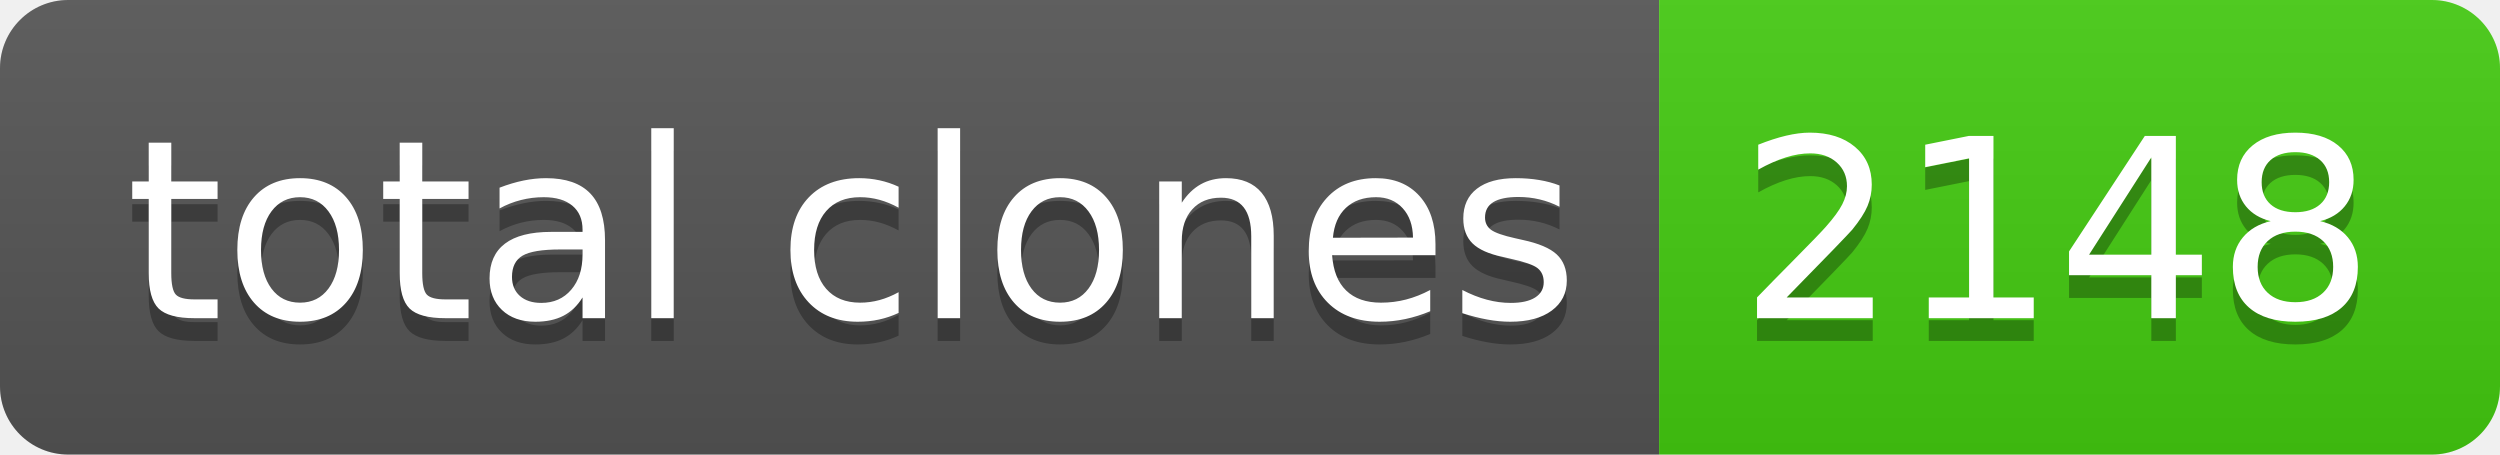
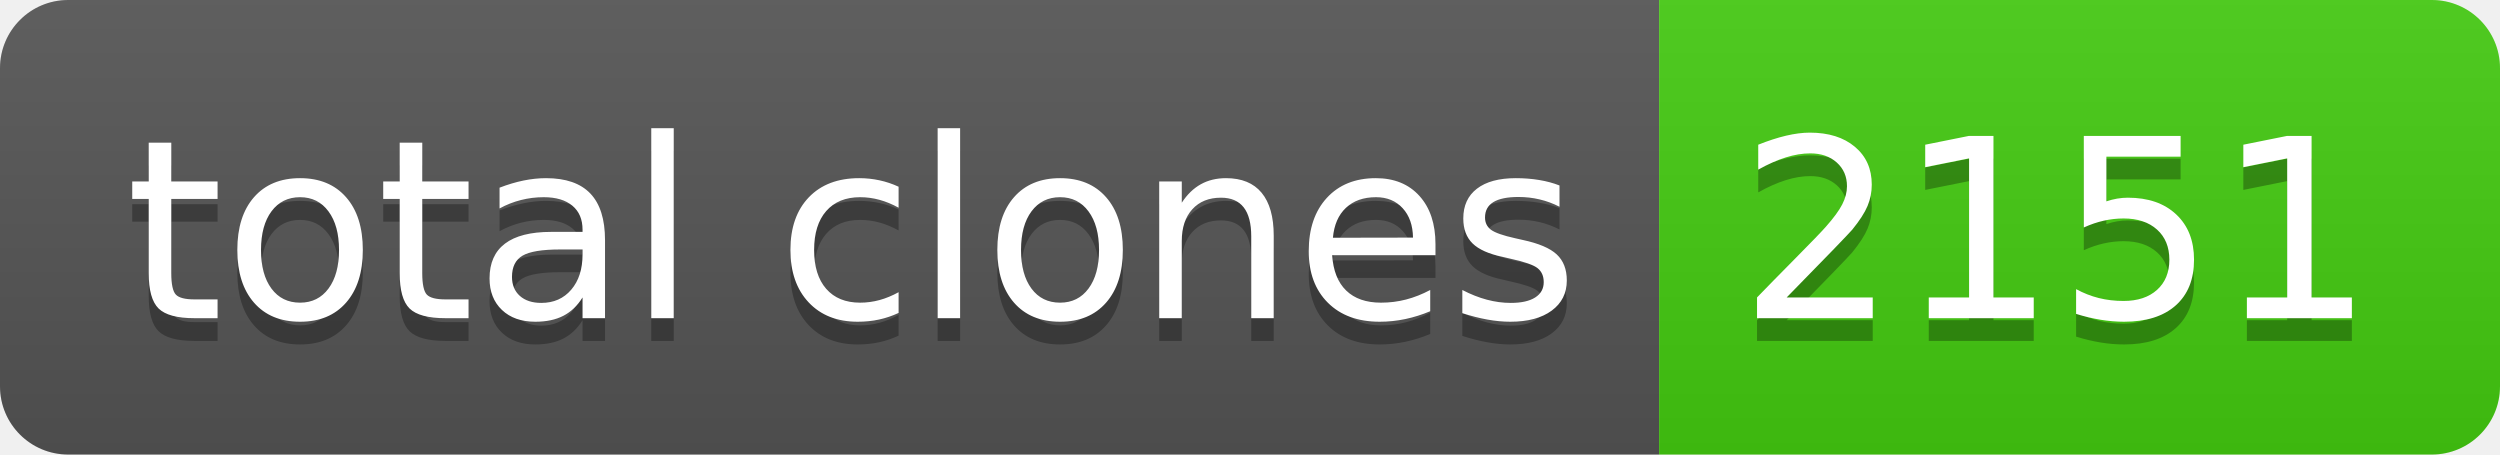
- <svg xmlns="http://www.w3.org/2000/svg" width="110" height="20" role="img" aria-label="total clones: 2148">
+ <svg xmlns="http://www.w3.org/2000/svg" width="110" height="20" role="img" aria-label="total clones: 2151">
  <linearGradient id="s" x2="0" y2="100%">
    <stop offset="0" stop-color="#bbb" stop-opacity=".1" />
    <stop offset="1" stop-opacity=".1" />
  </linearGradient>
  <clipPath id="r">
    <rect width="110" height="20" rx="3" fill="#fff" />
  </clipPath>
  <g clip-path="url(#r)">
    <rect width="73" height="20" fill="#555" />
    <rect x="73" width="37" height="20" fill="#4c1" />
    <rect width="110" height="20" fill="url(#s)" />
  </g>
  <g fill="#fff" text-anchor="middle" font-family="Verdana,Geneva,DejaVu Sans,sans-serif" text-rendering="geometricPrecision" font-size="110">
    <text aria-hidden="true" x="375" y="150" fill="#010101" fill-opacity=".3" transform="scale(.1)" textLength="630">total clones</text>
    <text x="375" y="140" transform="scale(.1)" fill="#fff" textLength="630">total clones</text>
-     <text aria-hidden="true" x="905" y="150" fill="#010101" fill-opacity=".3" transform="scale(.1)" textLength="270">2148</text>
-     <text x="905" y="140" transform="scale(.1)" fill="#fff" textLength="270">2148</text>
+     <text aria-hidden="true" x="905" y="150" fill="#010101" fill-opacity=".3" transform="scale(.1)" textLength="270">2151</text>
+     <text x="905" y="140" transform="scale(.1)" fill="#fff" textLength="270">2151</text>
  </g>
</svg>
